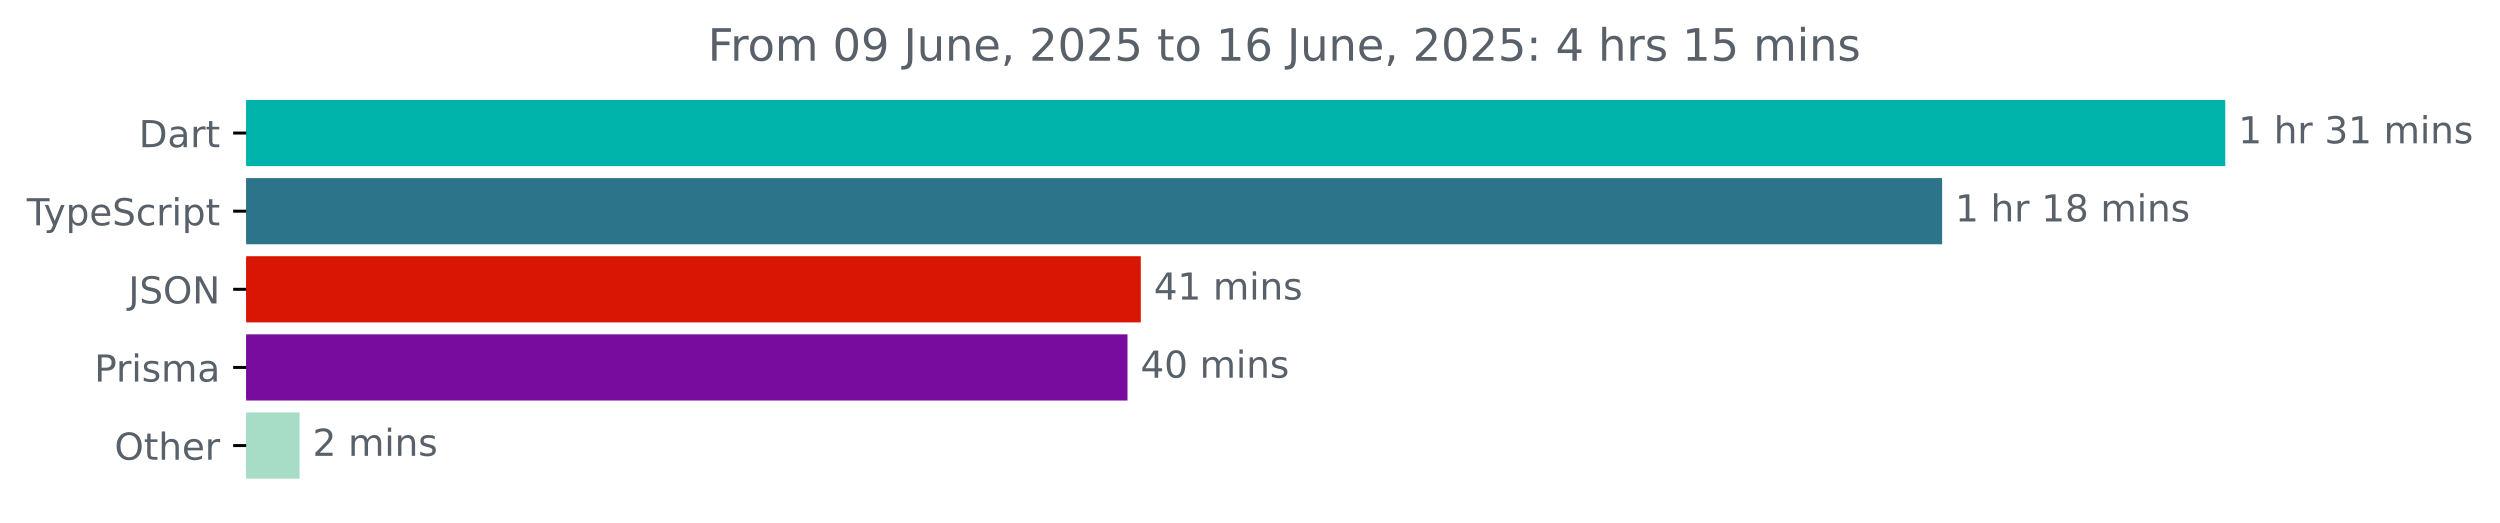
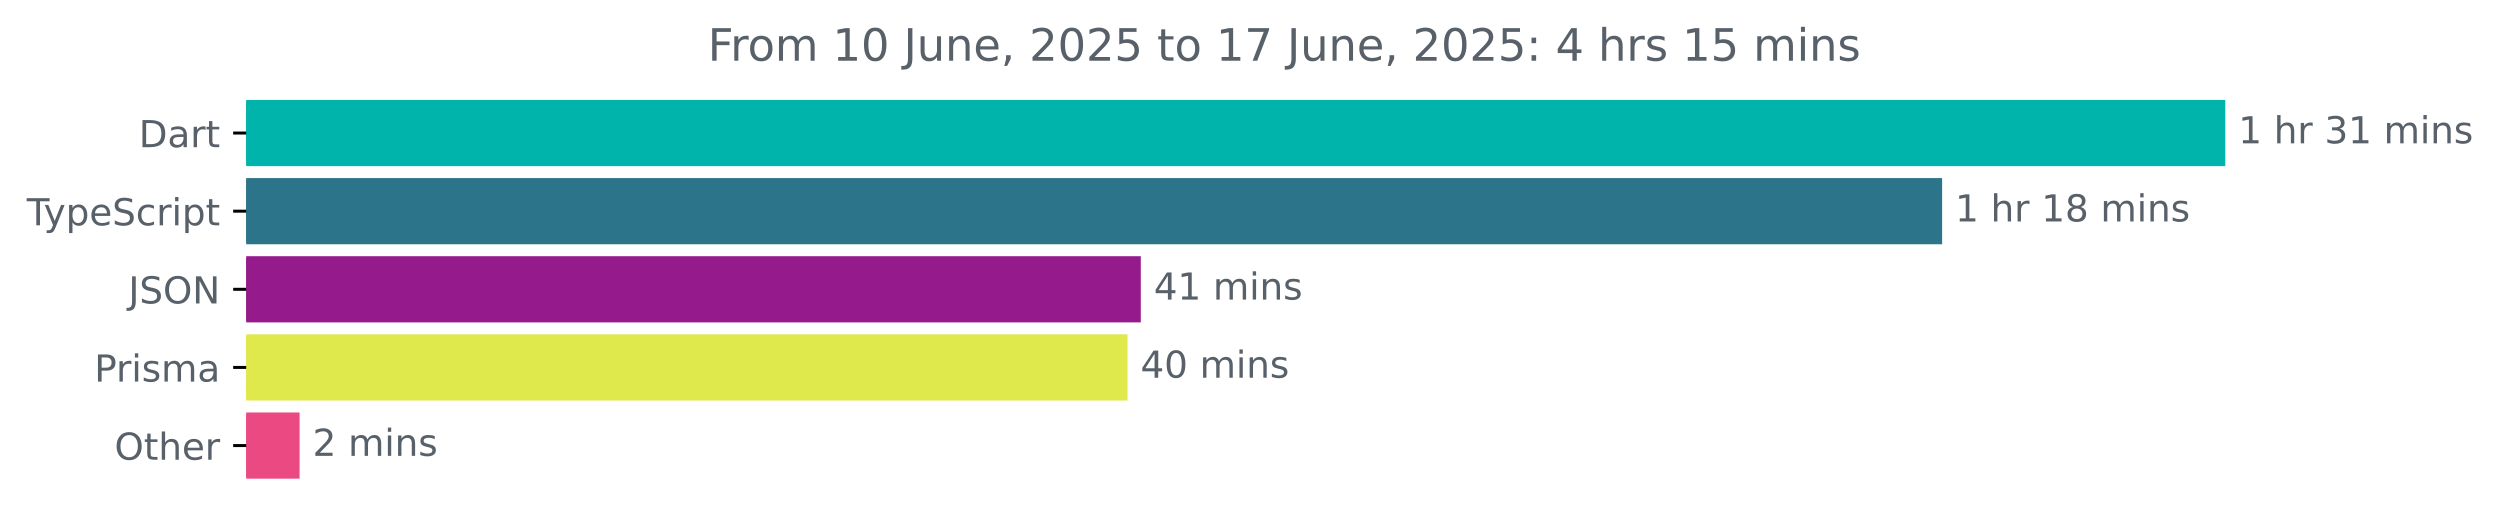
<svg xmlns="http://www.w3.org/2000/svg" xmlns:xlink="http://www.w3.org/1999/xlink" width="671.935pt" height="140.398pt" viewBox="0 0 671.935 140.398" version="1.1">
  <defs>
    <style type="text/css">*{stroke-linejoin: round; stroke-linecap: butt}</style>
  </defs>
  <g id="figure_1">
    <g id="patch_1">
      <path d="M -0 140.398  L 671.935 140.398  L 671.935 0  L -0 0  L -0 140.398  z " style="fill: none" />
    </g>
    <g id="axes_1">
      <g id="patch_2">
-         <path d="M 66.17 27.358  L 597.599 27.358  L 597.599 44.158  L 66.17 44.158  z " clip-path="url(#p96d41f7a3e)" style="fill: #00b4ab; stroke: #00b4ab; stroke-linejoin: miter" />
+         <path d="M 66.17 27.358  L 597.599 27.358  L 597.599 44.158  L 66.17 44.158  z " clip-path="url(#pdbb448831b)" style="fill: #00b4ab; stroke: #00b4ab; stroke-linejoin: miter" />
      </g>
      <g id="patch_3">
-         <path d="M 66.17 48.358  L 521.489 48.358  L 521.489 65.158  L 66.17 65.158  z " clip-path="url(#p96d41f7a3e)" style="fill: #2b7489; stroke: #2b7489; stroke-linejoin: miter" />
+         <path d="M 66.17 48.358  L 521.489 48.358  L 521.489 65.158  L 66.17 65.158  z " clip-path="url(#pdbb448831b)" style="fill: #2b7489; stroke: #2b7489; stroke-linejoin: miter" />
      </g>
      <g id="patch_4">
-         <path d="M 66.17 69.358  L 306.117 69.358  L 306.117 86.158  L 66.17 86.158  z " clip-path="url(#p96d41f7a3e)" style="fill: #d81603; stroke: #d81603; stroke-linejoin: miter" />
+         <path d="M 66.17 69.358  L 306.117 69.358  L 306.117 86.158  L 66.17 86.158  z " clip-path="url(#pdbb448831b)" style="fill: #951b8c; stroke: #951b8c; stroke-linejoin: miter" />
      </g>
      <g id="patch_5">
-         <path d="M 66.17 90.358  L 302.543 90.358  L 302.543 107.158  L 66.17 107.158  z " clip-path="url(#p96d41f7a3e)" style="fill: #770c9e; stroke: #770c9e; stroke-linejoin: miter" />
+         <path d="M 66.17 90.358  L 302.543 90.358  L 302.543 107.158  L 66.17 107.158  z " clip-path="url(#pdbb448831b)" style="fill: #e0e94b; stroke: #e0e94b; stroke-linejoin: miter" />
      </g>
      <g id="patch_6">
-         <path d="M 66.17 111.358  L 80.022 111.358  L 80.022 128.158  L 66.17 128.158  z " clip-path="url(#p96d41f7a3e)" style="fill: #a7dcc6; stroke: #a7dcc6; stroke-linejoin: miter" />
+         <path d="M 66.17 111.358  L 80.022 111.358  L 80.022 128.158  L 66.17 128.158  z " clip-path="url(#pdbb448831b)" style="fill: #ea4981; stroke: #ea4981; stroke-linejoin: miter" />
      </g>
      <g id="matplotlib.axis_1" />
      <g id="matplotlib.axis_2">
        <g id="ytick_1">
          <g id="line2d_1">
            <defs>
-               <path id="m0354a93e4b" d="M 0 0  L -3.5 0  " style="stroke: #000000; stroke-width: 0.8" />
+               <path id="m7af1ba9e6d" d="M 0 0  L -3.5 0  " style="stroke: #000000; stroke-width: 0.8" />
            </defs>
            <g>
-               <use xlink:href="#m0354a93e4b" x="66.17" y="35.758" style="stroke: #000000; stroke-width: 0.8" />
+               <use xlink:href="#m7af1ba9e6d" x="66.17" y="35.758" style="stroke: #000000; stroke-width: 0.8" />
            </g>
          </g>
          <g id="text_1">
            <g style="fill: #586069" transform="translate(37.31094 39.55734) scale(0.1 -0.1)">
              <defs>
                <path id="DejaVuSans-44" d="M 1259 4147  L 1259 519  L 2022 519  Q 2988 519 3436 956  Q 3884 1394 3884 2338  Q 3884 3275 3436 3711  Q 2988 4147 2022 4147  L 1259 4147  z M 628 4666  L 1925 4666  Q 3281 4666 3915 4102  Q 4550 3538 4550 2338  Q 4550 1131 3912 565  Q 3275 0 1925 0  L 628 0  L 628 4666  z " transform="scale(0.015625)" />
                <path id="DejaVuSans-61" d="M 2194 1759  Q 1497 1759 1228 1600  Q 959 1441 959 1056  Q 959 750 1161 570  Q 1363 391 1709 391  Q 2188 391 2477 730  Q 2766 1069 2766 1631  L 2766 1759  L 2194 1759  z M 3341 1997  L 3341 0  L 2766 0  L 2766 531  Q 2569 213 2275 61  Q 1981 -91 1556 -91  Q 1019 -91 701 211  Q 384 513 384 1019  Q 384 1609 779 1909  Q 1175 2209 1959 2209  L 2766 2209  L 2766 2266  Q 2766 2663 2505 2880  Q 2244 3097 1772 3097  Q 1472 3097 1187 3025  Q 903 2953 641 2809  L 641 3341  Q 956 3463 1253 3523  Q 1550 3584 1831 3584  Q 2591 3584 2966 3190  Q 3341 2797 3341 1997  z " transform="scale(0.015625)" />
                <path id="DejaVuSans-72" d="M 2631 2963  Q 2534 3019 2420 3045  Q 2306 3072 2169 3072  Q 1681 3072 1420 2755  Q 1159 2438 1159 1844  L 1159 0  L 581 0  L 581 3500  L 1159 3500  L 1159 2956  Q 1341 3275 1631 3429  Q 1922 3584 2338 3584  Q 2397 3584 2469 3576  Q 2541 3569 2628 3553  L 2631 2963  z " transform="scale(0.015625)" />
                <path id="DejaVuSans-74" d="M 1172 4494  L 1172 3500  L 2356 3500  L 2356 3053  L 1172 3053  L 1172 1153  Q 1172 725 1289 603  Q 1406 481 1766 481  L 2356 481  L 2356 0  L 1766 0  Q 1100 0 847 248  Q 594 497 594 1153  L 594 3053  L 172 3053  L 172 3500  L 594 3500  L 594 4494  L 1172 4494  z " transform="scale(0.015625)" />
              </defs>
              <use xlink:href="#DejaVuSans-44" />
              <use xlink:href="#DejaVuSans-61" x="77.002" />
              <use xlink:href="#DejaVuSans-72" x="138.281" />
              <use xlink:href="#DejaVuSans-74" x="179.395" />
            </g>
          </g>
        </g>
        <g id="ytick_2">
          <g id="line2d_2">
            <g>
-               <use xlink:href="#m0354a93e4b" x="66.17" y="56.758" style="stroke: #000000; stroke-width: 0.8" />
+               <use xlink:href="#m7af1ba9e6d" x="66.17" y="56.758" style="stroke: #000000; stroke-width: 0.8" />
            </g>
          </g>
          <g id="text_2">
            <g style="fill: #586069" transform="translate(7.2 60.55734) scale(0.1 -0.1)">
              <defs>
                <path id="DejaVuSans-54" d="M -19 4666  L 3928 4666  L 3928 4134  L 2272 4134  L 2272 0  L 1638 0  L 1638 4134  L -19 4134  L -19 4666  z " transform="scale(0.015625)" />
                <path id="DejaVuSans-79" d="M 2059 -325  Q 1816 -950 1584 -1140  Q 1353 -1331 966 -1331  L 506 -1331  L 506 -850  L 844 -850  Q 1081 -850 1212 -737  Q 1344 -625 1503 -206  L 1606 56  L 191 3500  L 800 3500  L 1894 763  L 2988 3500  L 3597 3500  L 2059 -325  z " transform="scale(0.015625)" />
                <path id="DejaVuSans-70" d="M 1159 525  L 1159 -1331  L 581 -1331  L 581 3500  L 1159 3500  L 1159 2969  Q 1341 3281 1617 3432  Q 1894 3584 2278 3584  Q 2916 3584 3314 3078  Q 3713 2572 3713 1747  Q 3713 922 3314 415  Q 2916 -91 2278 -91  Q 1894 -91 1617 61  Q 1341 213 1159 525  z M 3116 1747  Q 3116 2381 2855 2742  Q 2594 3103 2138 3103  Q 1681 3103 1420 2742  Q 1159 2381 1159 1747  Q 1159 1113 1420 752  Q 1681 391 2138 391  Q 2594 391 2855 752  Q 3116 1113 3116 1747  z " transform="scale(0.015625)" />
                <path id="DejaVuSans-65" d="M 3597 1894  L 3597 1613  L 953 1613  Q 991 1019 1311 708  Q 1631 397 2203 397  Q 2534 397 2845 478  Q 3156 559 3463 722  L 3463 178  Q 3153 47 2828 -22  Q 2503 -91 2169 -91  Q 1331 -91 842 396  Q 353 884 353 1716  Q 353 2575 817 3079  Q 1281 3584 2069 3584  Q 2775 3584 3186 3129  Q 3597 2675 3597 1894  z M 3022 2063  Q 3016 2534 2758 2815  Q 2500 3097 2075 3097  Q 1594 3097 1305 2825  Q 1016 2553 972 2059  L 3022 2063  z " transform="scale(0.015625)" />
                <path id="DejaVuSans-53" d="M 3425 4513  L 3425 3897  Q 3066 4069 2747 4153  Q 2428 4238 2131 4238  Q 1616 4238 1336 4038  Q 1056 3838 1056 3469  Q 1056 3159 1242 3001  Q 1428 2844 1947 2747  L 2328 2669  Q 3034 2534 3370 2195  Q 3706 1856 3706 1288  Q 3706 609 3251 259  Q 2797 -91 1919 -91  Q 1588 -91 1214 -16  Q 841 59 441 206  L 441 856  Q 825 641 1194 531  Q 1563 422 1919 422  Q 2459 422 2753 634  Q 3047 847 3047 1241  Q 3047 1584 2836 1778  Q 2625 1972 2144 2069  L 1759 2144  Q 1053 2284 737 2584  Q 422 2884 422 3419  Q 422 4038 858 4394  Q 1294 4750 2059 4750  Q 2388 4750 2728 4690  Q 3069 4631 3425 4513  z " transform="scale(0.015625)" />
                <path id="DejaVuSans-63" d="M 3122 3366  L 3122 2828  Q 2878 2963 2633 3030  Q 2388 3097 2138 3097  Q 1578 3097 1268 2742  Q 959 2388 959 1747  Q 959 1106 1268 751  Q 1578 397 2138 397  Q 2388 397 2633 464  Q 2878 531 3122 666  L 3122 134  Q 2881 22 2623 -34  Q 2366 -91 2075 -91  Q 1284 -91 818 406  Q 353 903 353 1747  Q 353 2603 823 3093  Q 1294 3584 2113 3584  Q 2378 3584 2631 3529  Q 2884 3475 3122 3366  z " transform="scale(0.015625)" />
                <path id="DejaVuSans-69" d="M 603 3500  L 1178 3500  L 1178 0  L 603 0  L 603 3500  z M 603 4863  L 1178 4863  L 1178 4134  L 603 4134  L 603 4863  z " transform="scale(0.015625)" />
              </defs>
              <use xlink:href="#DejaVuSans-54" />
              <use xlink:href="#DejaVuSans-79" x="45.459" />
              <use xlink:href="#DejaVuSans-70" x="104.639" />
              <use xlink:href="#DejaVuSans-65" x="168.115" />
              <use xlink:href="#DejaVuSans-53" x="229.639" />
              <use xlink:href="#DejaVuSans-63" x="293.115" />
              <use xlink:href="#DejaVuSans-72" x="348.096" />
              <use xlink:href="#DejaVuSans-69" x="389.209" />
              <use xlink:href="#DejaVuSans-70" x="416.992" />
              <use xlink:href="#DejaVuSans-74" x="480.469" />
            </g>
          </g>
        </g>
        <g id="ytick_3">
          <g id="line2d_3">
            <g>
-               <use xlink:href="#m0354a93e4b" x="66.17" y="77.758" style="stroke: #000000; stroke-width: 0.8" />
+               <use xlink:href="#m7af1ba9e6d" x="66.17" y="77.758" style="stroke: #000000; stroke-width: 0.8" />
            </g>
          </g>
          <g id="text_3">
            <g style="fill: #586069" transform="translate(34.51875 81.55734) scale(0.1 -0.1)">
              <defs>
                <path id="DejaVuSans-4a" d="M 628 4666  L 1259 4666  L 1259 325  Q 1259 -519 939 -900  Q 619 -1281 -91 -1281  L -331 -1281  L -331 -750  L -134 -750  Q 284 -750 456 -515  Q 628 -281 628 325  L 628 4666  z " transform="scale(0.015625)" />
                <path id="DejaVuSans-4f" d="M 2522 4238  Q 1834 4238 1429 3725  Q 1025 3213 1025 2328  Q 1025 1447 1429 934  Q 1834 422 2522 422  Q 3209 422 3611 934  Q 4013 1447 4013 2328  Q 4013 3213 3611 3725  Q 3209 4238 2522 4238  z M 2522 4750  Q 3503 4750 4090 4092  Q 4678 3434 4678 2328  Q 4678 1225 4090 567  Q 3503 -91 2522 -91  Q 1538 -91 948 565  Q 359 1222 359 2328  Q 359 3434 948 4092  Q 1538 4750 2522 4750  z " transform="scale(0.015625)" />
                <path id="DejaVuSans-4e" d="M 628 4666  L 1478 4666  L 3547 763  L 3547 4666  L 4159 4666  L 4159 0  L 3309 0  L 1241 3903  L 1241 0  L 628 0  L 628 4666  z " transform="scale(0.015625)" />
              </defs>
              <use xlink:href="#DejaVuSans-4a" />
              <use xlink:href="#DejaVuSans-53" x="29.492" />
              <use xlink:href="#DejaVuSans-4f" x="92.969" />
              <use xlink:href="#DejaVuSans-4e" x="171.68" />
            </g>
          </g>
        </g>
        <g id="ytick_4">
          <g id="line2d_4">
            <g>
-               <use xlink:href="#m0354a93e4b" x="66.17" y="98.758" style="stroke: #000000; stroke-width: 0.8" />
+               <use xlink:href="#m7af1ba9e6d" x="66.17" y="98.758" style="stroke: #000000; stroke-width: 0.8" />
            </g>
          </g>
          <g id="text_4">
            <g style="fill: #586069" transform="translate(25.34844 102.5573) scale(0.1 -0.1)">
              <defs>
                <path id="DejaVuSans-50" d="M 1259 4147  L 1259 2394  L 2053 2394  Q 2494 2394 2734 2622  Q 2975 2850 2975 3272  Q 2975 3691 2734 3919  Q 2494 4147 2053 4147  L 1259 4147  z M 628 4666  L 2053 4666  Q 2838 4666 3239 4311  Q 3641 3956 3641 3272  Q 3641 2581 3239 2228  Q 2838 1875 2053 1875  L 1259 1875  L 1259 0  L 628 0  L 628 4666  z " transform="scale(0.015625)" />
                <path id="DejaVuSans-73" d="M 2834 3397  L 2834 2853  Q 2591 2978 2328 3040  Q 2066 3103 1784 3103  Q 1356 3103 1142 2972  Q 928 2841 928 2578  Q 928 2378 1081 2264  Q 1234 2150 1697 2047  L 1894 2003  Q 2506 1872 2764 1633  Q 3022 1394 3022 966  Q 3022 478 2636 193  Q 2250 -91 1575 -91  Q 1294 -91 989 -36  Q 684 19 347 128  L 347 722  Q 666 556 975 473  Q 1284 391 1588 391  Q 1994 391 2212 530  Q 2431 669 2431 922  Q 2431 1156 2273 1281  Q 2116 1406 1581 1522  L 1381 1569  Q 847 1681 609 1914  Q 372 2147 372 2553  Q 372 3047 722 3315  Q 1072 3584 1716 3584  Q 2034 3584 2315 3537  Q 2597 3491 2834 3397  z " transform="scale(0.015625)" />
                <path id="DejaVuSans-6d" d="M 3328 2828  Q 3544 3216 3844 3400  Q 4144 3584 4550 3584  Q 5097 3584 5394 3201  Q 5691 2819 5691 2113  L 5691 0  L 5113 0  L 5113 2094  Q 5113 2597 4934 2840  Q 4756 3084 4391 3084  Q 3944 3084 3684 2787  Q 3425 2491 3425 1978  L 3425 0  L 2847 0  L 2847 2094  Q 2847 2600 2669 2842  Q 2491 3084 2119 3084  Q 1678 3084 1418 2786  Q 1159 2488 1159 1978  L 1159 0  L 581 0  L 581 3500  L 1159 3500  L 1159 2956  Q 1356 3278 1631 3431  Q 1906 3584 2284 3584  Q 2666 3584 2933 3390  Q 3200 3197 3328 2828  z " transform="scale(0.015625)" />
              </defs>
              <use xlink:href="#DejaVuSans-50" />
              <use xlink:href="#DejaVuSans-72" x="58.553" />
              <use xlink:href="#DejaVuSans-69" x="99.666" />
              <use xlink:href="#DejaVuSans-73" x="127.449" />
              <use xlink:href="#DejaVuSans-6d" x="179.549" />
              <use xlink:href="#DejaVuSans-61" x="276.961" />
            </g>
          </g>
        </g>
        <g id="ytick_5">
          <g id="line2d_5">
            <g>
-               <use xlink:href="#m0354a93e4b" x="66.17" y="119.758" style="stroke: #000000; stroke-width: 0.8" />
+               <use xlink:href="#m7af1ba9e6d" x="66.17" y="119.758" style="stroke: #000000; stroke-width: 0.8" />
            </g>
          </g>
          <g id="text_5">
            <g style="fill: #586069" transform="translate(30.77656 123.5573) scale(0.1 -0.1)">
              <defs>
                <path id="DejaVuSans-68" d="M 3513 2113  L 3513 0  L 2938 0  L 2938 2094  Q 2938 2591 2744 2837  Q 2550 3084 2163 3084  Q 1697 3084 1428 2787  Q 1159 2491 1159 1978  L 1159 0  L 581 0  L 581 4863  L 1159 4863  L 1159 2956  Q 1366 3272 1645 3428  Q 1925 3584 2291 3584  Q 2894 3584 3203 3211  Q 3513 2838 3513 2113  z " transform="scale(0.015625)" />
              </defs>
              <use xlink:href="#DejaVuSans-4f" />
              <use xlink:href="#DejaVuSans-74" x="78.711" />
              <use xlink:href="#DejaVuSans-68" x="117.92" />
              <use xlink:href="#DejaVuSans-65" x="181.299" />
              <use xlink:href="#DejaVuSans-72" x="242.822" />
            </g>
          </g>
        </g>
      </g>
      <g id="text_6">
        <g style="fill: #586069" transform="translate(601.5989 38.5175) scale(0.1 -0.1)">
          <defs>
            <path id="DejaVuSans-31" d="M 794 531  L 1825 531  L 1825 4091  L 703 3866  L 703 4441  L 1819 4666  L 2450 4666  L 2450 531  L 3481 531  L 3481 0  L 794 0  L 794 531  z " transform="scale(0.015625)" />
            <path id="DejaVuSans-20" transform="scale(0.015625)" />
            <path id="DejaVuSans-33" d="M 2597 2516  Q 3050 2419 3304 2112  Q 3559 1806 3559 1356  Q 3559 666 3084 287  Q 2609 -91 1734 -91  Q 1441 -91 1130 -33  Q 819 25 488 141  L 488 750  Q 750 597 1062 519  Q 1375 441 1716 441  Q 2309 441 2620 675  Q 2931 909 2931 1356  Q 2931 1769 2642 2001  Q 2353 2234 1838 2234  L 1294 2234  L 1294 2753  L 1863 2753  Q 2328 2753 2575 2939  Q 2822 3125 2822 3475  Q 2822 3834 2567 4026  Q 2313 4219 1838 4219  Q 1578 4219 1281 4162  Q 984 4106 628 3988  L 628 4550  Q 988 4650 1302 4700  Q 1616 4750 1894 4750  Q 2613 4750 3031 4423  Q 3450 4097 3450 3541  Q 3450 3153 3228 2886  Q 3006 2619 2597 2516  z " transform="scale(0.015625)" />
            <path id="DejaVuSans-6e" d="M 3513 2113  L 3513 0  L 2938 0  L 2938 2094  Q 2938 2591 2744 2837  Q 2550 3084 2163 3084  Q 1697 3084 1428 2787  Q 1159 2491 1159 1978  L 1159 0  L 581 0  L 581 3500  L 1159 3500  L 1159 2956  Q 1366 3272 1645 3428  Q 1925 3584 2291 3584  Q 2894 3584 3203 3211  Q 3513 2838 3513 2113  z " transform="scale(0.015625)" />
          </defs>
          <use xlink:href="#DejaVuSans-31" />
          <use xlink:href="#DejaVuSans-20" x="63.623" />
          <use xlink:href="#DejaVuSans-68" x="95.41" />
          <use xlink:href="#DejaVuSans-72" x="158.789" />
          <use xlink:href="#DejaVuSans-20" x="199.902" />
          <use xlink:href="#DejaVuSans-33" x="231.689" />
          <use xlink:href="#DejaVuSans-31" x="295.312" />
          <use xlink:href="#DejaVuSans-20" x="358.936" />
          <use xlink:href="#DejaVuSans-6d" x="390.723" />
          <use xlink:href="#DejaVuSans-69" x="488.135" />
          <use xlink:href="#DejaVuSans-6e" x="515.918" />
          <use xlink:href="#DejaVuSans-73" x="579.297" />
        </g>
      </g>
      <g id="text_7">
        <g style="fill: #586069" transform="translate(525.489 59.5175) scale(0.1 -0.1)">
          <defs>
            <path id="DejaVuSans-38" d="M 2034 2216  Q 1584 2216 1326 1975  Q 1069 1734 1069 1313  Q 1069 891 1326 650  Q 1584 409 2034 409  Q 2484 409 2743 651  Q 3003 894 3003 1313  Q 3003 1734 2745 1975  Q 2488 2216 2034 2216  z M 1403 2484  Q 997 2584 770 2862  Q 544 3141 544 3541  Q 544 4100 942 4425  Q 1341 4750 2034 4750  Q 2731 4750 3128 4425  Q 3525 4100 3525 3541  Q 3525 3141 3298 2862  Q 3072 2584 2669 2484  Q 3125 2378 3379 2068  Q 3634 1759 3634 1313  Q 3634 634 3220 271  Q 2806 -91 2034 -91  Q 1263 -91 848 271  Q 434 634 434 1313  Q 434 1759 690 2068  Q 947 2378 1403 2484  z M 1172 3481  Q 1172 3119 1398 2916  Q 1625 2713 2034 2713  Q 2441 2713 2670 2916  Q 2900 3119 2900 3481  Q 2900 3844 2670 4047  Q 2441 4250 2034 4250  Q 1625 4250 1398 4047  Q 1172 3844 1172 3481  z " transform="scale(0.015625)" />
          </defs>
          <use xlink:href="#DejaVuSans-31" />
          <use xlink:href="#DejaVuSans-20" x="63.623" />
          <use xlink:href="#DejaVuSans-68" x="95.41" />
          <use xlink:href="#DejaVuSans-72" x="158.789" />
          <use xlink:href="#DejaVuSans-20" x="199.902" />
          <use xlink:href="#DejaVuSans-31" x="231.689" />
          <use xlink:href="#DejaVuSans-38" x="295.312" />
          <use xlink:href="#DejaVuSans-20" x="358.936" />
          <use xlink:href="#DejaVuSans-6d" x="390.723" />
          <use xlink:href="#DejaVuSans-69" x="488.135" />
          <use xlink:href="#DejaVuSans-6e" x="515.918" />
          <use xlink:href="#DejaVuSans-73" x="579.297" />
        </g>
      </g>
      <g id="text_8">
        <g style="fill: #586069" transform="translate(310.1175 80.5175) scale(0.1 -0.1)">
          <defs>
            <path id="DejaVuSans-34" d="M 2419 4116  L 825 1625  L 2419 1625  L 2419 4116  z M 2253 4666  L 3047 4666  L 3047 1625  L 3713 1625  L 3713 1100  L 3047 1100  L 3047 0  L 2419 0  L 2419 1100  L 313 1100  L 313 1709  L 2253 4666  z " transform="scale(0.015625)" />
          </defs>
          <use xlink:href="#DejaVuSans-34" />
          <use xlink:href="#DejaVuSans-31" x="63.623" />
          <use xlink:href="#DejaVuSans-20" x="127.246" />
          <use xlink:href="#DejaVuSans-6d" x="159.033" />
          <use xlink:href="#DejaVuSans-69" x="256.445" />
          <use xlink:href="#DejaVuSans-6e" x="284.229" />
          <use xlink:href="#DejaVuSans-73" x="347.607" />
        </g>
      </g>
      <g id="text_9">
        <g style="fill: #586069" transform="translate(306.5428 101.5175) scale(0.1 -0.1)">
          <defs>
            <path id="DejaVuSans-30" d="M 2034 4250  Q 1547 4250 1301 3770  Q 1056 3291 1056 2328  Q 1056 1369 1301 889  Q 1547 409 2034 409  Q 2525 409 2770 889  Q 3016 1369 3016 2328  Q 3016 3291 2770 3770  Q 2525 4250 2034 4250  z M 2034 4750  Q 2819 4750 3233 4129  Q 3647 3509 3647 2328  Q 3647 1150 3233 529  Q 2819 -91 2034 -91  Q 1250 -91 836 529  Q 422 1150 422 2328  Q 422 3509 836 4129  Q 1250 4750 2034 4750  z " transform="scale(0.015625)" />
          </defs>
          <use xlink:href="#DejaVuSans-34" />
          <use xlink:href="#DejaVuSans-30" x="63.623" />
          <use xlink:href="#DejaVuSans-20" x="127.246" />
          <use xlink:href="#DejaVuSans-6d" x="159.033" />
          <use xlink:href="#DejaVuSans-69" x="256.445" />
          <use xlink:href="#DejaVuSans-6e" x="284.229" />
          <use xlink:href="#DejaVuSans-73" x="347.607" />
        </g>
      </g>
      <g id="text_10">
        <g style="fill: #586069" transform="translate(84.02201 122.5175) scale(0.1 -0.1)">
          <defs>
            <path id="DejaVuSans-32" d="M 1228 531  L 3431 531  L 3431 0  L 469 0  L 469 531  Q 828 903 1448 1529  Q 2069 2156 2228 2338  Q 2531 2678 2651 2914  Q 2772 3150 2772 3378  Q 2772 3750 2511 3984  Q 2250 4219 1831 4219  Q 1534 4219 1204 4116  Q 875 4013 500 3803  L 500 4441  Q 881 4594 1212 4672  Q 1544 4750 1819 4750  Q 2544 4750 2975 4387  Q 3406 4025 3406 3419  Q 3406 3131 3298 2873  Q 3191 2616 2906 2266  Q 2828 2175 2409 1742  Q 1991 1309 1228 531  z " transform="scale(0.015625)" />
          </defs>
          <use xlink:href="#DejaVuSans-32" />
          <use xlink:href="#DejaVuSans-20" x="63.623" />
          <use xlink:href="#DejaVuSans-6d" x="95.41" />
          <use xlink:href="#DejaVuSans-69" x="192.822" />
          <use xlink:href="#DejaVuSans-6e" x="220.605" />
          <use xlink:href="#DejaVuSans-73" x="283.984" />
        </g>
      </g>
      <g id="text_11">
        <g style="fill: #586069" transform="translate(190.2428 16.31812) scale(0.12 -0.12)">
          <defs>
            <path id="DejaVuSans-46" d="M 628 4666  L 3309 4666  L 3309 4134  L 1259 4134  L 1259 2759  L 3109 2759  L 3109 2228  L 1259 2228  L 1259 0  L 628 0  L 628 4666  z " transform="scale(0.015625)" />
            <path id="DejaVuSans-6f" d="M 1959 3097  Q 1497 3097 1228 2736  Q 959 2375 959 1747  Q 959 1119 1226 758  Q 1494 397 1959 397  Q 2419 397 2687 759  Q 2956 1122 2956 1747  Q 2956 2369 2687 2733  Q 2419 3097 1959 3097  z M 1959 3584  Q 2709 3584 3137 3096  Q 3566 2609 3566 1747  Q 3566 888 3137 398  Q 2709 -91 1959 -91  Q 1206 -91 779 398  Q 353 888 353 1747  Q 353 2609 779 3096  Q 1206 3584 1959 3584  z " transform="scale(0.015625)" />
-             <path id="DejaVuSans-39" d="M 703 97  L 703 672  Q 941 559 1184 500  Q 1428 441 1663 441  Q 2288 441 2617 861  Q 2947 1281 2994 2138  Q 2813 1869 2534 1725  Q 2256 1581 1919 1581  Q 1219 1581 811 2004  Q 403 2428 403 3163  Q 403 3881 828 4315  Q 1253 4750 1959 4750  Q 2769 4750 3195 4129  Q 3622 3509 3622 2328  Q 3622 1225 3098 567  Q 2575 -91 1691 -91  Q 1453 -91 1209 -44  Q 966 3 703 97  z M 1959 2075  Q 2384 2075 2632 2365  Q 2881 2656 2881 3163  Q 2881 3666 2632 3958  Q 2384 4250 1959 4250  Q 1534 4250 1286 3958  Q 1038 3666 1038 3163  Q 1038 2656 1286 2365  Q 1534 2075 1959 2075  z " transform="scale(0.015625)" />
            <path id="DejaVuSans-75" d="M 544 1381  L 544 3500  L 1119 3500  L 1119 1403  Q 1119 906 1312 657  Q 1506 409 1894 409  Q 2359 409 2629 706  Q 2900 1003 2900 1516  L 2900 3500  L 3475 3500  L 3475 0  L 2900 0  L 2900 538  Q 2691 219 2414 64  Q 2138 -91 1772 -91  Q 1169 -91 856 284  Q 544 659 544 1381  z M 1991 3584  L 1991 3584  z " transform="scale(0.015625)" />
            <path id="DejaVuSans-2c" d="M 750 794  L 1409 794  L 1409 256  L 897 -744  L 494 -744  L 750 256  L 750 794  z " transform="scale(0.015625)" />
            <path id="DejaVuSans-35" d="M 691 4666  L 3169 4666  L 3169 4134  L 1269 4134  L 1269 2991  Q 1406 3038 1543 3061  Q 1681 3084 1819 3084  Q 2600 3084 3056 2656  Q 3513 2228 3513 1497  Q 3513 744 3044 326  Q 2575 -91 1722 -91  Q 1428 -91 1123 -41  Q 819 9 494 109  L 494 744  Q 775 591 1075 516  Q 1375 441 1709 441  Q 2250 441 2565 725  Q 2881 1009 2881 1497  Q 2881 1984 2565 2268  Q 2250 2553 1709 2553  Q 1456 2553 1204 2497  Q 953 2441 691 2322  L 691 4666  z " transform="scale(0.015625)" />
-             <path id="DejaVuSans-36" d="M 2113 2584  Q 1688 2584 1439 2293  Q 1191 2003 1191 1497  Q 1191 994 1439 701  Q 1688 409 2113 409  Q 2538 409 2786 701  Q 3034 994 3034 1497  Q 3034 2003 2786 2293  Q 2538 2584 2113 2584  z M 3366 4563  L 3366 3988  Q 3128 4100 2886 4159  Q 2644 4219 2406 4219  Q 1781 4219 1451 3797  Q 1122 3375 1075 2522  Q 1259 2794 1537 2939  Q 1816 3084 2150 3084  Q 2853 3084 3261 2657  Q 3669 2231 3669 1497  Q 3669 778 3244 343  Q 2819 -91 2113 -91  Q 1303 -91 875 529  Q 447 1150 447 2328  Q 447 3434 972 4092  Q 1497 4750 2381 4750  Q 2619 4750 2861 4703  Q 3103 4656 3366 4563  z " transform="scale(0.015625)" />
+             <path id="DejaVuSans-37" d="M 525 4666  L 3525 4666  L 3525 4397  L 1831 0  L 1172 0  L 2766 4134  L 525 4134  L 525 4666  z " transform="scale(0.015625)" />
            <path id="DejaVuSans-3a" d="M 750 794  L 1409 794  L 1409 0  L 750 0  L 750 794  z M 750 3309  L 1409 3309  L 1409 2516  L 750 2516  L 750 3309  z " transform="scale(0.015625)" />
          </defs>
          <use xlink:href="#DejaVuSans-46" />
          <use xlink:href="#DejaVuSans-72" x="50.27" />
          <use xlink:href="#DejaVuSans-6f" x="89.133" />
          <use xlink:href="#DejaVuSans-6d" x="150.314" />
          <use xlink:href="#DejaVuSans-20" x="247.727" />
-           <use xlink:href="#DejaVuSans-30" x="279.514" />
-           <use xlink:href="#DejaVuSans-39" x="343.137" />
+           <use xlink:href="#DejaVuSans-31" x="279.514" />
+           <use xlink:href="#DejaVuSans-30" x="343.137" />
          <use xlink:href="#DejaVuSans-20" x="406.76" />
          <use xlink:href="#DejaVuSans-4a" x="438.547" />
          <use xlink:href="#DejaVuSans-75" x="468.039" />
          <use xlink:href="#DejaVuSans-6e" x="531.418" />
          <use xlink:href="#DejaVuSans-65" x="594.797" />
          <use xlink:href="#DejaVuSans-2c" x="656.32" />
          <use xlink:href="#DejaVuSans-20" x="688.107" />
          <use xlink:href="#DejaVuSans-32" x="719.895" />
          <use xlink:href="#DejaVuSans-30" x="783.518" />
          <use xlink:href="#DejaVuSans-32" x="847.141" />
          <use xlink:href="#DejaVuSans-35" x="910.764" />
          <use xlink:href="#DejaVuSans-20" x="974.387" />
          <use xlink:href="#DejaVuSans-74" x="1006.174" />
          <use xlink:href="#DejaVuSans-6f" x="1045.383" />
          <use xlink:href="#DejaVuSans-20" x="1106.564" />
          <use xlink:href="#DejaVuSans-31" x="1138.352" />
-           <use xlink:href="#DejaVuSans-36" x="1201.975" />
+           <use xlink:href="#DejaVuSans-37" x="1201.975" />
          <use xlink:href="#DejaVuSans-20" x="1265.598" />
          <use xlink:href="#DejaVuSans-4a" x="1297.385" />
          <use xlink:href="#DejaVuSans-75" x="1326.877" />
          <use xlink:href="#DejaVuSans-6e" x="1390.256" />
          <use xlink:href="#DejaVuSans-65" x="1453.635" />
          <use xlink:href="#DejaVuSans-2c" x="1515.158" />
          <use xlink:href="#DejaVuSans-20" x="1546.945" />
          <use xlink:href="#DejaVuSans-32" x="1578.732" />
          <use xlink:href="#DejaVuSans-30" x="1642.355" />
          <use xlink:href="#DejaVuSans-32" x="1705.979" />
          <use xlink:href="#DejaVuSans-35" x="1769.602" />
          <use xlink:href="#DejaVuSans-3a" x="1833.225" />
          <use xlink:href="#DejaVuSans-20" x="1866.916" />
          <use xlink:href="#DejaVuSans-34" x="1898.703" />
          <use xlink:href="#DejaVuSans-20" x="1962.326" />
          <use xlink:href="#DejaVuSans-68" x="1994.113" />
          <use xlink:href="#DejaVuSans-72" x="2057.492" />
          <use xlink:href="#DejaVuSans-73" x="2098.605" />
          <use xlink:href="#DejaVuSans-20" x="2150.705" />
          <use xlink:href="#DejaVuSans-31" x="2182.492" />
          <use xlink:href="#DejaVuSans-35" x="2246.115" />
          <use xlink:href="#DejaVuSans-20" x="2309.738" />
          <use xlink:href="#DejaVuSans-6d" x="2341.525" />
          <use xlink:href="#DejaVuSans-69" x="2438.938" />
          <use xlink:href="#DejaVuSans-6e" x="2466.721" />
          <use xlink:href="#DejaVuSans-73" x="2530.1" />
        </g>
      </g>
    </g>
  </g>
  <defs>
-     <clipPath id="p96d41f7a3e">
+     <clipPath id="pdbb448831b">
      <rect x="66.17" y="22.318" width="558" height="110.88" />
    </clipPath>
  </defs>
</svg>
